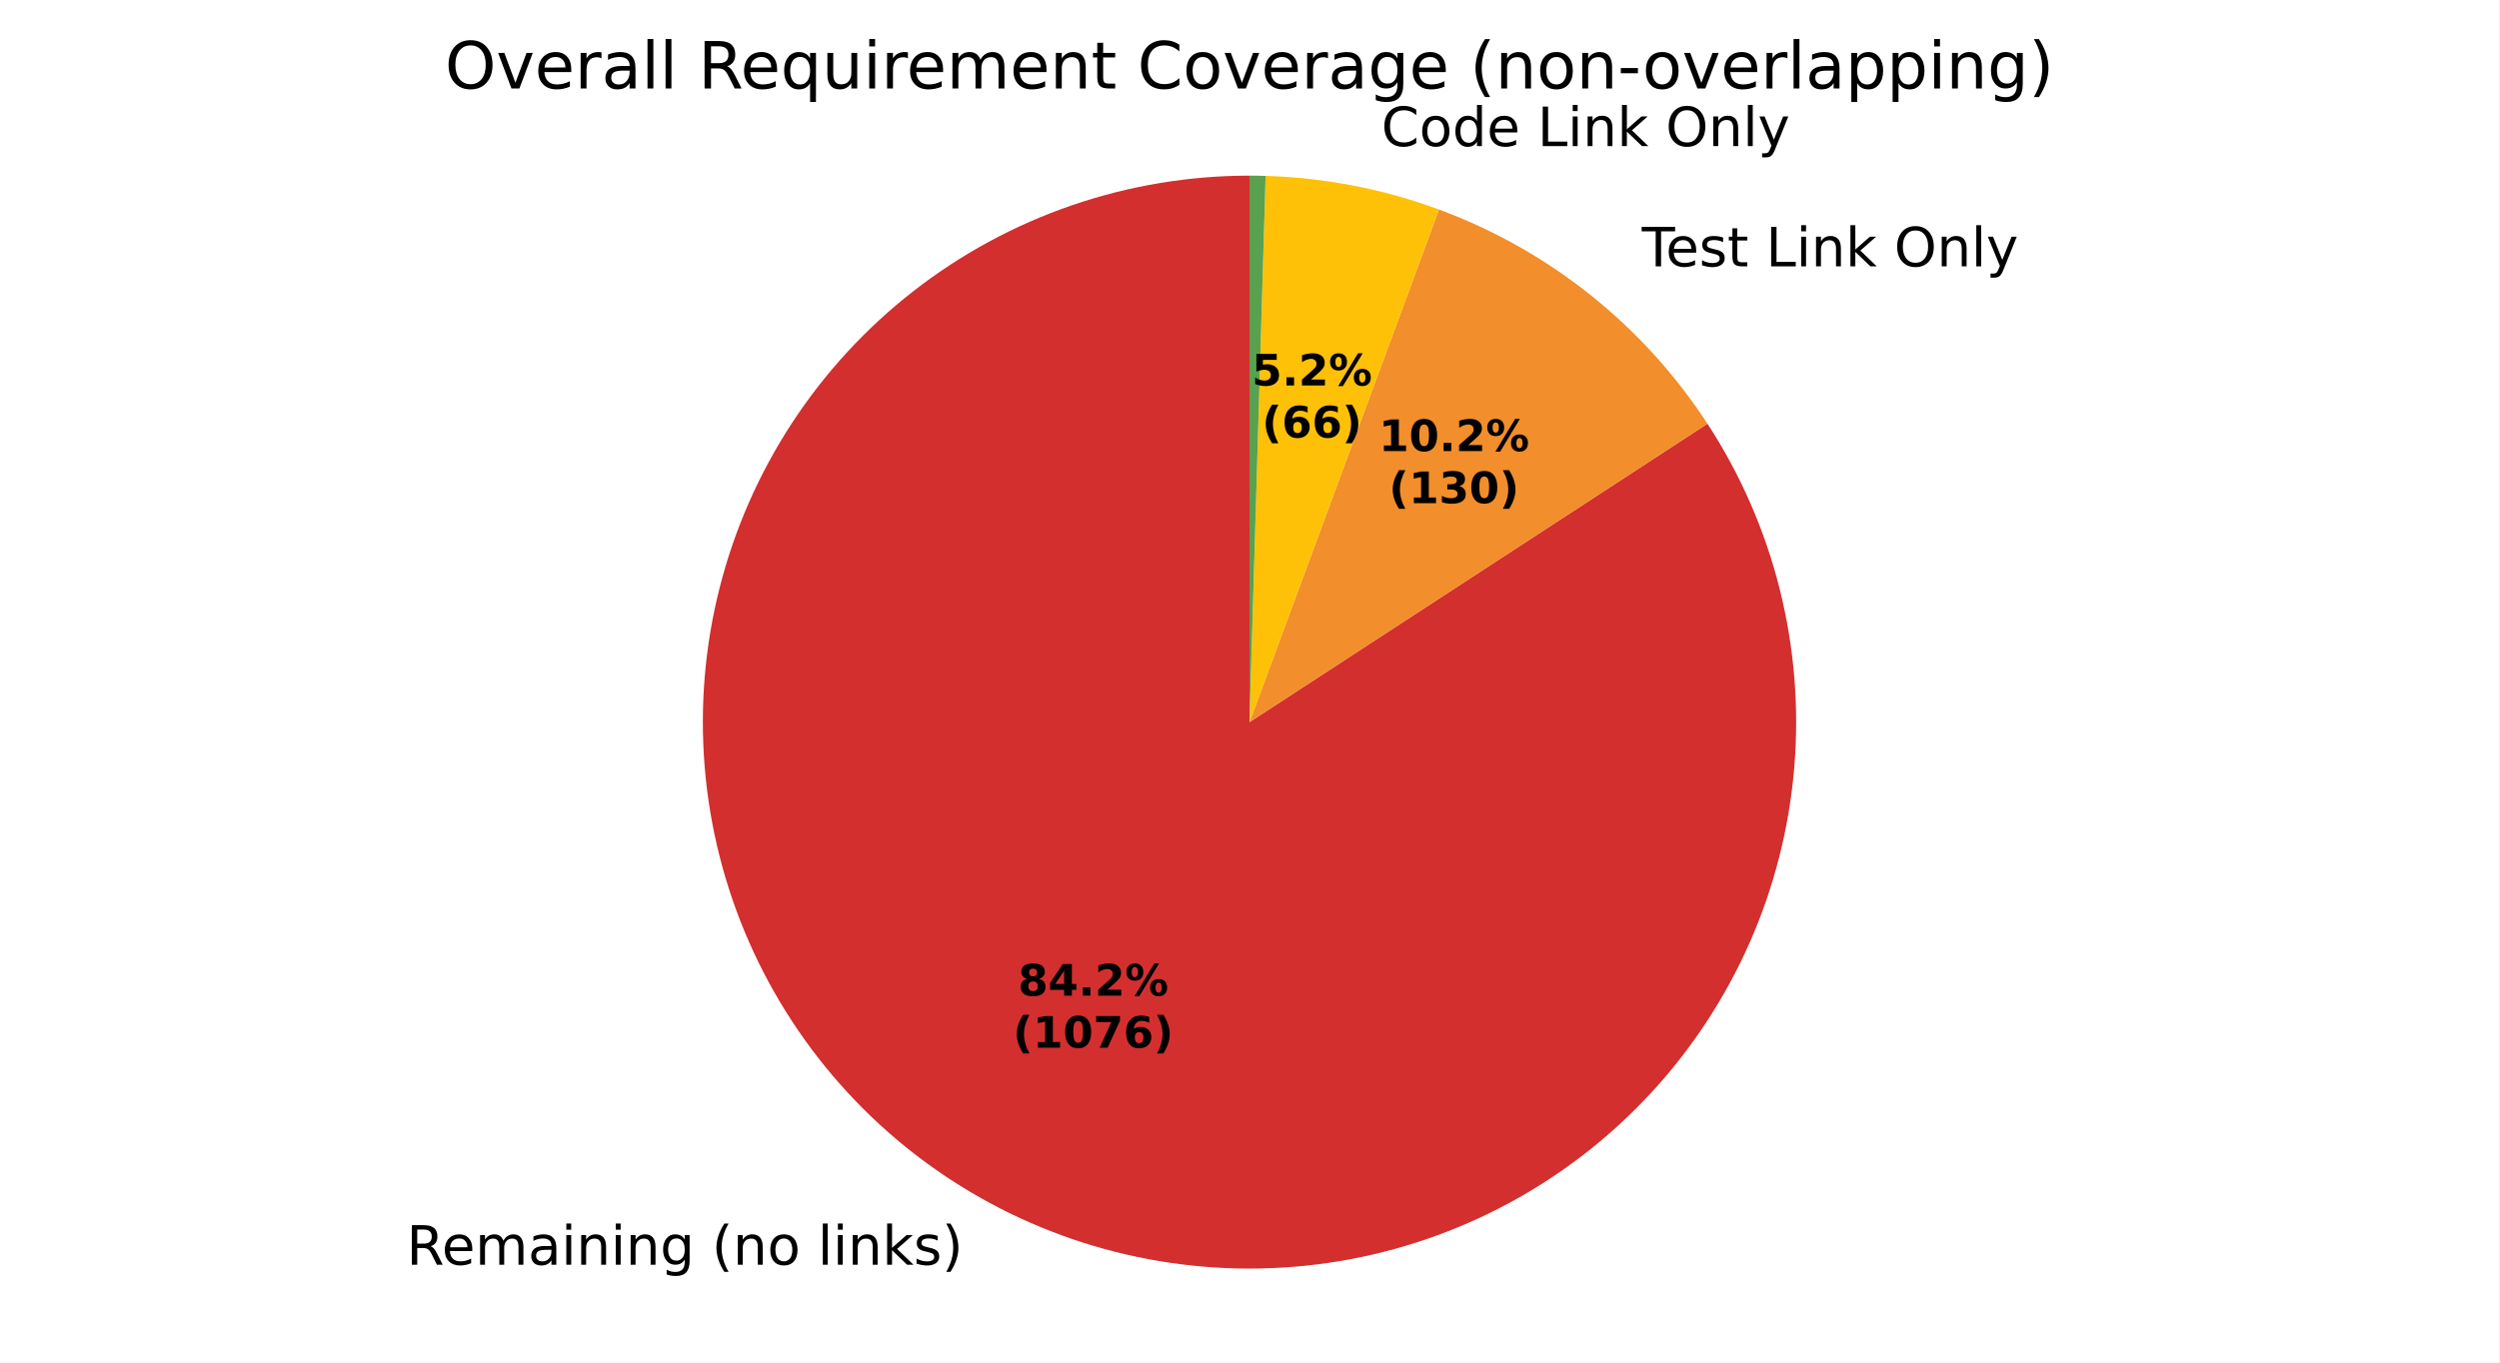
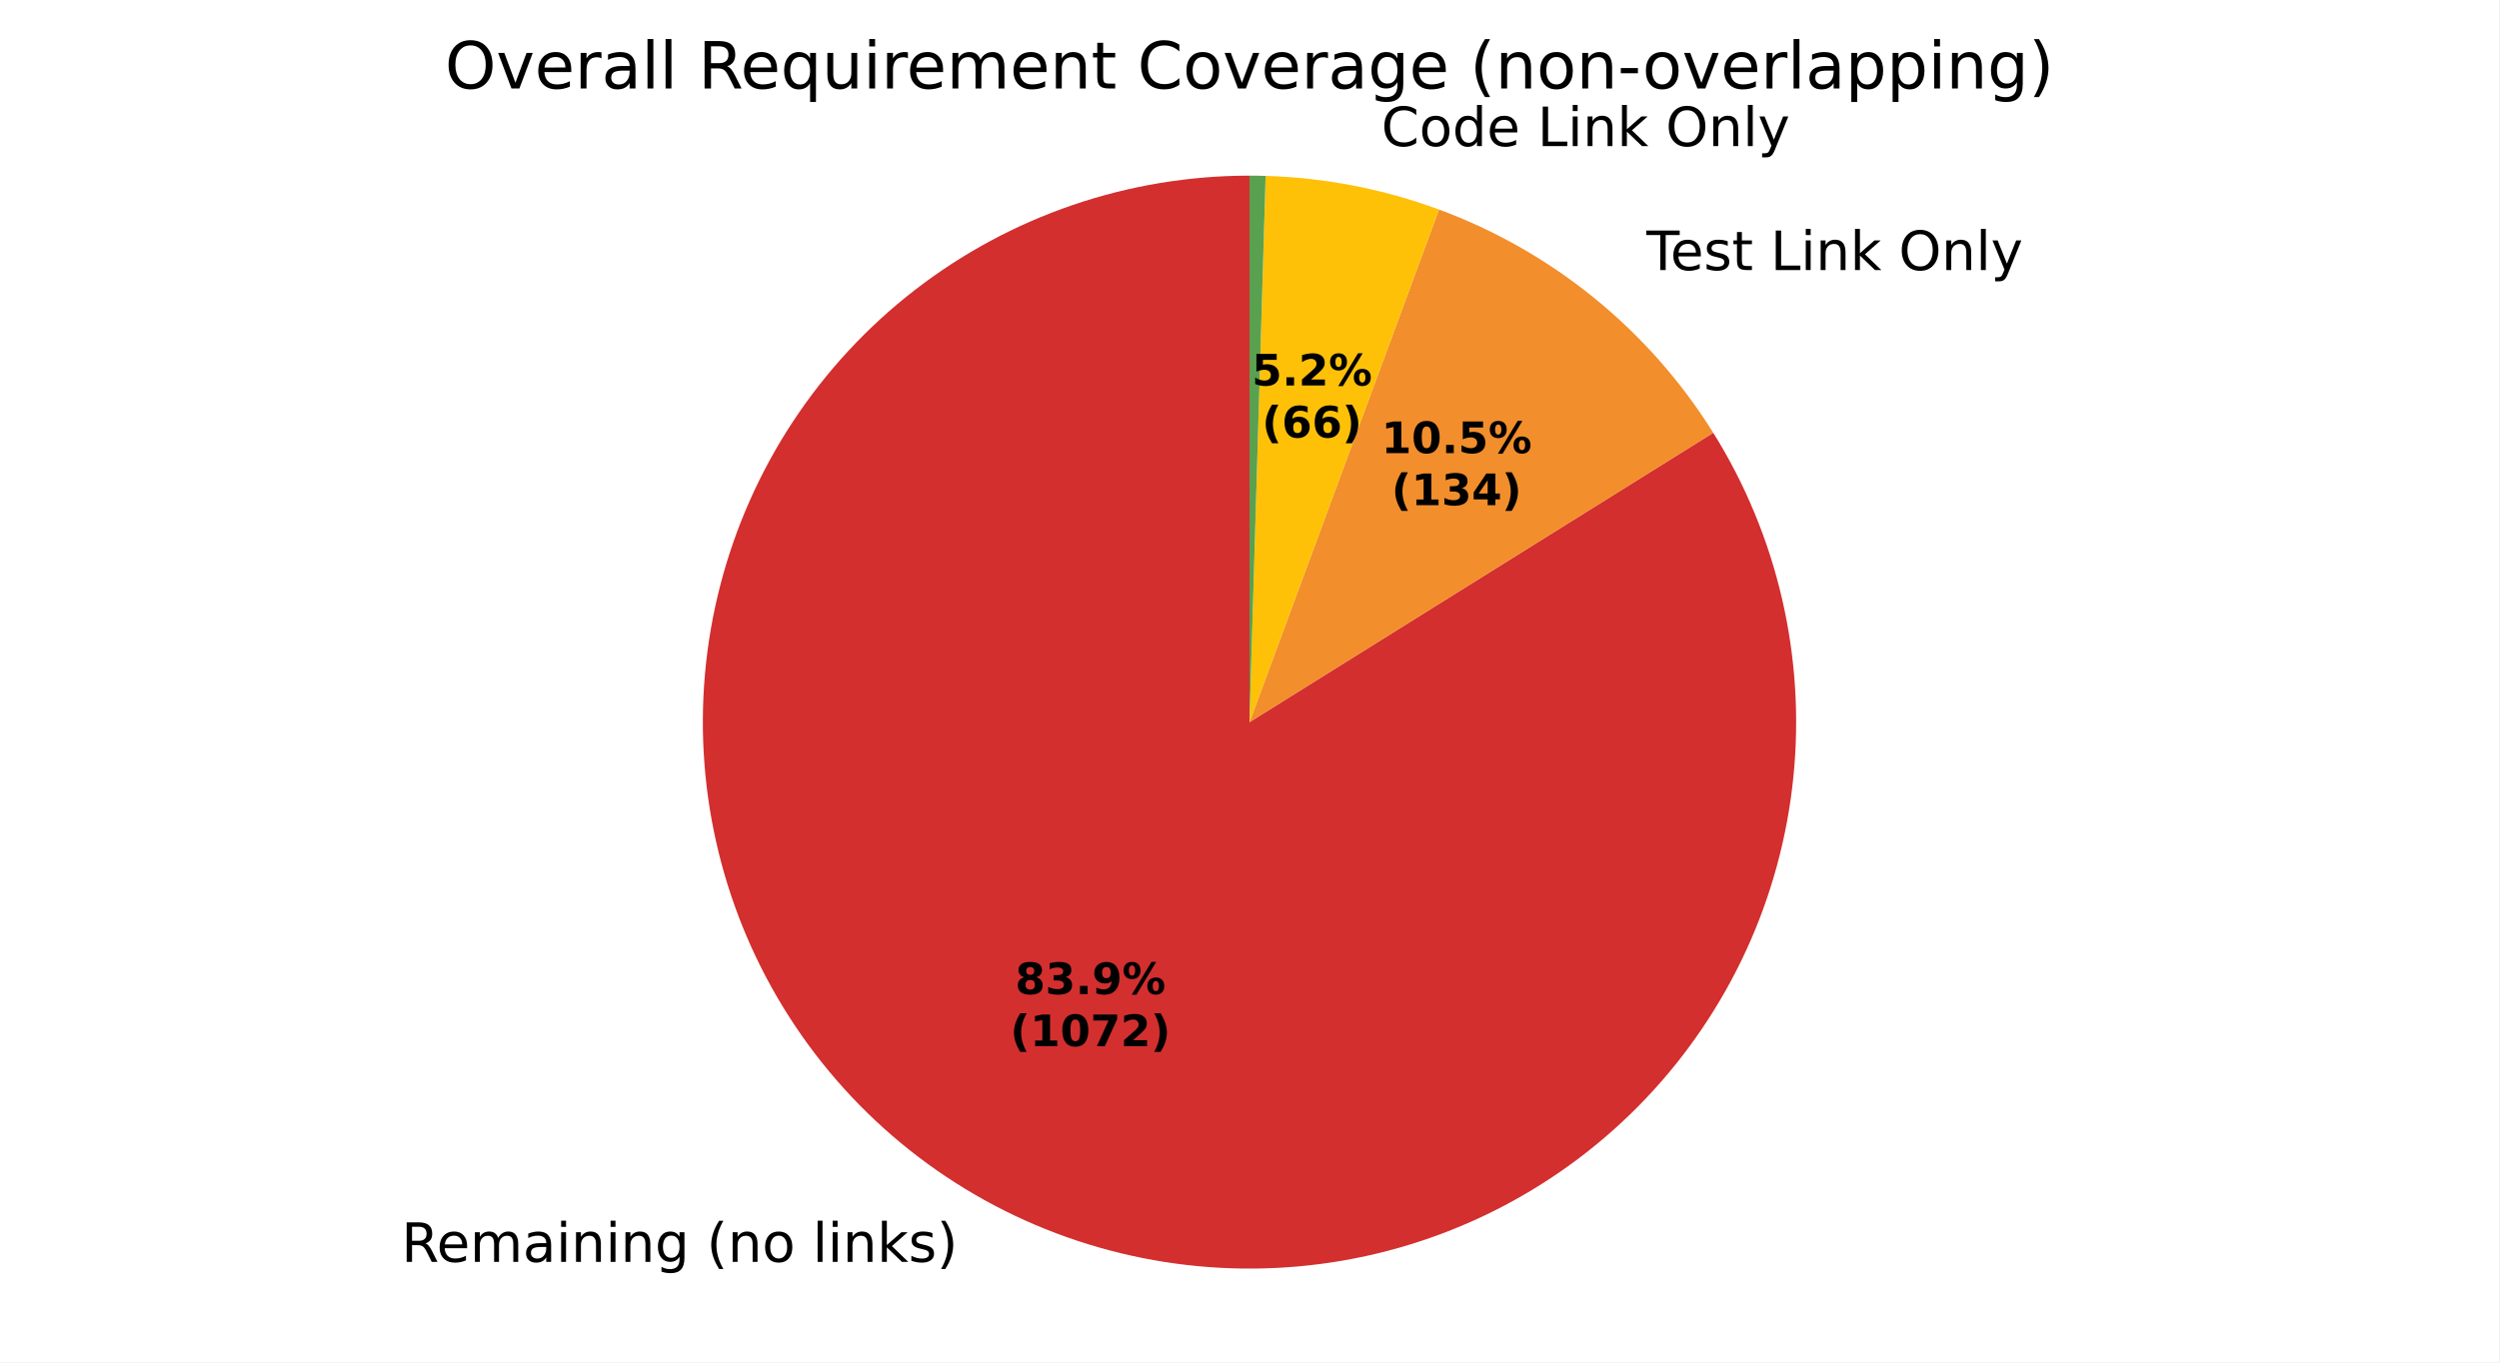
<svg xmlns="http://www.w3.org/2000/svg" xmlns:xlink="http://www.w3.org/1999/xlink" width="460.8pt" height="251.278pt" viewBox="0 0 460.8 251.278" version="1.1">
  <defs>
    <style type="text/css">*{stroke-linejoin: round; stroke-linecap: butt}</style>
  </defs>
  <g id="figure_1">
    <g id="patch_1">
      <path d="M 0 251.278  L 460.8 251.278  L 460.8 0  L 0 0  z " style="fill: #ffffff" />
    </g>
    <g id="axes_1">
      <g id="patch_2">
-         <path d="M 230.4 32.398  C 219.266 32.398 208.208 34.243 197.676 37.858  C 187.145 41.472 177.285 46.807 168.498 53.645  C 159.71 60.482 152.116 68.729 146.024 78.049  C 139.933 87.37 135.427 97.635 132.691 108.428  C 129.955 119.221 129.026 130.393 129.942 141.49  C 130.857 152.586 133.606 163.455 138.074 173.653  C 142.543 183.852 148.671 193.239 156.208 201.435  C 163.746 209.63 172.589 216.52 182.379 221.824  C 192.168 227.129 202.77 230.775 213.751 232.614  C 224.732 234.453 235.943 234.46 246.927 232.634  C 257.911 230.809 268.516 227.176 278.312 221.883  C 288.109 216.591 296.96 209.712 304.508 201.526  C 312.055 193.34 318.195 183.959 322.676 173.767  C 327.157 163.574 329.919 152.709 330.848 141.613  C 331.778 130.518 330.862 119.344 328.14 108.548  C 325.417 97.752 320.924 87.481 314.843 78.153  L 230.4 133.198  z " style="fill: #d32f2f" />
+         <path d="M 230.4 32.398  C 219.307 32.398 208.29 34.229 197.794 37.817  C 187.297 41.406 177.465 46.702 168.693 53.493  C 159.922 60.283 152.331 68.476 146.228 77.739  C 140.125 87.002 135.593 97.209 132.814 107.948  C 130.035 118.687 129.048 129.812 129.893 140.872  C 130.737 151.933 133.402 162.778 137.779 172.971  C 142.155 183.164 148.185 192.565 155.624 200.794  C 163.063 209.023 171.809 215.968 181.51 221.348  C 191.21 226.728 201.733 230.47 212.652 232.423  C 223.572 234.377 234.739 234.514 245.703 232.83  C 256.668 231.146 267.279 227.663 277.109 222.523  C 286.939 217.383 295.853 210.655 303.492 202.611  C 311.131 194.568 317.39 185.318 322.016 175.236  C 326.642 165.154 329.572 154.377 330.688 143.34  C 331.805 132.304 331.091 121.158 328.577 110.354  C 326.063 99.55 321.783 89.234 315.91 79.824  L 230.4 133.198  z " style="fill: #d32f2f" />
      </g>
      <g id="patch_3">
-         <path d="M 314.843 78.153  C 308.967 69.139 301.686 61.123 293.275 54.412  C 284.865 47.7 275.434 42.378 265.341 38.648  L 230.4 133.198  z " style="fill: #f28e2b" />
+         <path d="M 315.91 79.824  C 310.036 70.414 302.649 62.038 294.047 55.034  C 285.445 48.029 275.746 42.493 265.341 38.648  L 230.4 133.198  z " style="fill: #f28e2b" />
      </g>
      <g id="patch_4">
        <path d="M 265.341 38.648  C 260.225 36.757 254.964 35.285 249.609 34.245  C 244.255 33.206 238.825 32.603 233.373 32.442  L 230.4 133.198  z " style="fill: #ffc107" />
      </g>
      <g id="patch_5">
        <path d="M 233.373 32.442  C 232.878 32.427 232.382 32.416 231.887 32.409  C 231.391 32.402 230.896 32.398 230.4 32.398  L 230.4 133.198  z " style="fill: #59a14f" />
      </g>
      <g id="matplotlib.axis_1" />
      <g id="matplotlib.axis_2" />
      <g id="text_1">
-         <g transform="translate(74.96555 233.2849) scale(0.1 -0.1)">
+         <g transform="translate(74.00953 232.7608) scale(0.1 -0.1)">
          <defs>
            <path id="DejaVuSans-35" d="M 2841 2188  Q 3044 2119 3236 1894  Q 3428 1669 3622 1275  L 4263 0  L 3584 0  L 2988 1197  Q 2756 1666 2539 1819  Q 2322 1972 1947 1972  L 1259 1972  L 1259 0  L 628 0  L 628 4666  L 2053 4666  Q 2853 4666 3247 4331  Q 3641 3997 3641 3322  Q 3641 2881 3436 2590  Q 3231 2300 2841 2188  z M 1259 4147  L 1259 2491  L 2053 2491  Q 2509 2491 2742 2702  Q 2975 2913 2975 3322  Q 2975 3731 2742 3939  Q 2509 4147 2053 4147  L 1259 4147  z " transform="scale(0.015625)" />
            <path id="DejaVuSans-48" d="M 3597 1894  L 3597 1613  L 953 1613  Q 991 1019 1311 708  Q 1631 397 2203 397  Q 2534 397 2845 478  Q 3156 559 3463 722  L 3463 178  Q 3153 47 2828 -22  Q 2503 -91 2169 -91  Q 1331 -91 842 396  Q 353 884 353 1716  Q 353 2575 817 3079  Q 1281 3584 2069 3584  Q 2775 3584 3186 3129  Q 3597 2675 3597 1894  z M 3022 2063  Q 3016 2534 2758 2815  Q 2500 3097 2075 3097  Q 1594 3097 1305 2825  Q 1016 2553 972 2059  L 3022 2063  z " transform="scale(0.015625)" />
            <path id="DejaVuSans-50" d="M 3328 2828  Q 3544 3216 3844 3400  Q 4144 3584 4550 3584  Q 5097 3584 5394 3201  Q 5691 2819 5691 2113  L 5691 0  L 5113 0  L 5113 2094  Q 5113 2597 4934 2840  Q 4756 3084 4391 3084  Q 3944 3084 3684 2787  Q 3425 2491 3425 1978  L 3425 0  L 2847 0  L 2847 2094  Q 2847 2600 2669 2842  Q 2491 3084 2119 3084  Q 1678 3084 1418 2786  Q 1159 2488 1159 1978  L 1159 0  L 581 0  L 581 3500  L 1159 3500  L 1159 2956  Q 1356 3278 1631 3431  Q 1906 3584 2284 3584  Q 2666 3584 2933 3390  Q 3200 3197 3328 2828  z " transform="scale(0.015625)" />
            <path id="DejaVuSans-44" d="M 2194 1759  Q 1497 1759 1228 1600  Q 959 1441 959 1056  Q 959 750 1161 570  Q 1363 391 1709 391  Q 2188 391 2477 730  Q 2766 1069 2766 1631  L 2766 1759  L 2194 1759  z M 3341 1997  L 3341 0  L 2766 0  L 2766 531  Q 2569 213 2275 61  Q 1981 -91 1556 -91  Q 1019 -91 701 211  Q 384 513 384 1019  Q 384 1609 779 1909  Q 1175 2209 1959 2209  L 2766 2209  L 2766 2266  Q 2766 2663 2505 2880  Q 2244 3097 1772 3097  Q 1472 3097 1187 3025  Q 903 2953 641 2809  L 641 3341  Q 956 3463 1253 3523  Q 1550 3584 1831 3584  Q 2591 3584 2966 3190  Q 3341 2797 3341 1997  z " transform="scale(0.015625)" />
            <path id="DejaVuSans-4c" d="M 603 3500  L 1178 3500  L 1178 0  L 603 0  L 603 3500  z M 603 4863  L 1178 4863  L 1178 4134  L 603 4134  L 603 4863  z " transform="scale(0.015625)" />
            <path id="DejaVuSans-51" d="M 3513 2113  L 3513 0  L 2938 0  L 2938 2094  Q 2938 2591 2744 2837  Q 2550 3084 2163 3084  Q 1697 3084 1428 2787  Q 1159 2491 1159 1978  L 1159 0  L 581 0  L 581 3500  L 1159 3500  L 1159 2956  Q 1366 3272 1645 3428  Q 1925 3584 2291 3584  Q 2894 3584 3203 3211  Q 3513 2838 3513 2113  z " transform="scale(0.015625)" />
            <path id="DejaVuSans-4a" d="M 2906 1791  Q 2906 2416 2648 2759  Q 2391 3103 1925 3103  Q 1463 3103 1205 2759  Q 947 2416 947 1791  Q 947 1169 1205 825  Q 1463 481 1925 481  Q 2391 481 2648 825  Q 2906 1169 2906 1791  z M 3481 434  Q 3481 -459 3084 -895  Q 2688 -1331 1869 -1331  Q 1566 -1331 1297 -1286  Q 1028 -1241 775 -1147  L 775 -588  Q 1028 -725 1275 -790  Q 1522 -856 1778 -856  Q 2344 -856 2625 -561  Q 2906 -266 2906 331  L 2906 616  Q 2728 306 2450 153  Q 2172 0 1784 0  Q 1141 0 747 490  Q 353 981 353 1791  Q 353 2603 747 3093  Q 1141 3584 1784 3584  Q 2172 3584 2450 3431  Q 2728 3278 2906 2969  L 2906 3500  L 3481 3500  L 3481 434  z " transform="scale(0.015625)" />
            <path id="DejaVuSans-3" transform="scale(0.015625)" />
            <path id="DejaVuSans-b" d="M 1984 4856  Q 1566 4138 1362 3434  Q 1159 2731 1159 2009  Q 1159 1288 1364 580  Q 1569 -128 1984 -844  L 1484 -844  Q 1016 -109 783 600  Q 550 1309 550 2009  Q 550 2706 781 3412  Q 1013 4119 1484 4856  L 1984 4856  z " transform="scale(0.015625)" />
            <path id="DejaVuSans-52" d="M 1959 3097  Q 1497 3097 1228 2736  Q 959 2375 959 1747  Q 959 1119 1226 758  Q 1494 397 1959 397  Q 2419 397 2687 759  Q 2956 1122 2956 1747  Q 2956 2369 2687 2733  Q 2419 3097 1959 3097  z M 1959 3584  Q 2709 3584 3137 3096  Q 3566 2609 3566 1747  Q 3566 888 3137 398  Q 2709 -91 1959 -91  Q 1206 -91 779 398  Q 353 888 353 1747  Q 353 2609 779 3096  Q 1206 3584 1959 3584  z " transform="scale(0.015625)" />
            <path id="DejaVuSans-4f" d="M 603 4863  L 1178 4863  L 1178 0  L 603 0  L 603 4863  z " transform="scale(0.015625)" />
            <path id="DejaVuSans-4e" d="M 581 4863  L 1159 4863  L 1159 1991  L 2875 3500  L 3609 3500  L 1753 1863  L 3688 0  L 2938 0  L 1159 1709  L 1159 0  L 581 0  L 581 4863  z " transform="scale(0.015625)" />
            <path id="DejaVuSans-56" d="M 2834 3397  L 2834 2853  Q 2591 2978 2328 3040  Q 2066 3103 1784 3103  Q 1356 3103 1142 2972  Q 928 2841 928 2578  Q 928 2378 1081 2264  Q 1234 2150 1697 2047  L 1894 2003  Q 2506 1872 2764 1633  Q 3022 1394 3022 966  Q 3022 478 2636 193  Q 2250 -91 1575 -91  Q 1294 -91 989 -36  Q 684 19 347 128  L 347 722  Q 666 556 975 473  Q 1284 391 1588 391  Q 1994 391 2212 530  Q 2431 669 2431 922  Q 2431 1156 2273 1281  Q 2116 1406 1581 1522  L 1381 1569  Q 847 1681 609 1914  Q 372 2147 372 2553  Q 372 3047 722 3315  Q 1072 3584 1716 3584  Q 2034 3584 2315 3537  Q 2597 3491 2834 3397  z " transform="scale(0.015625)" />
            <path id="DejaVuSans-c" d="M 513 4856  L 1013 4856  Q 1481 4119 1714 3412  Q 1947 2706 1947 2009  Q 1947 1309 1714 600  Q 1481 -109 1013 -844  L 513 -844  Q 928 -128 1133 580  Q 1338 1288 1338 2009  Q 1338 2731 1133 3434  Q 928 4138 513 4856  z " transform="scale(0.015625)" />
          </defs>
          <use xlink:href="#DejaVuSans-35" />
          <use xlink:href="#DejaVuSans-48" transform="translate(65 0)" />
          <use xlink:href="#DejaVuSans-50" transform="translate(126.5312 0)" />
          <use xlink:href="#DejaVuSans-44" transform="translate(223.9375 0)" />
          <use xlink:href="#DejaVuSans-4c" transform="translate(285.2188 0)" />
          <use xlink:href="#DejaVuSans-51" transform="translate(313 0)" />
          <use xlink:href="#DejaVuSans-4c" transform="translate(376.375 0)" />
          <use xlink:href="#DejaVuSans-51" transform="translate(404.1562 0)" />
          <use xlink:href="#DejaVuSans-4a" transform="translate(467.5312 0)" />
          <use xlink:href="#DejaVuSans-3" transform="translate(531.0156 0)" />
          <use xlink:href="#DejaVuSans-b" transform="translate(562.7969 0)" />
          <use xlink:href="#DejaVuSans-51" transform="translate(601.8125 0)" />
          <use xlink:href="#DejaVuSans-52" transform="translate(665.1875 0)" />
          <use xlink:href="#DejaVuSans-3" transform="translate(726.375 0)" />
          <use xlink:href="#DejaVuSans-4f" transform="translate(758.1562 0)" />
          <use xlink:href="#DejaVuSans-4c" transform="translate(785.9375 0)" />
          <use xlink:href="#DejaVuSans-51" transform="translate(813.7188 0)" />
          <use xlink:href="#DejaVuSans-4e" transform="translate(877.0938 0)" />
          <use xlink:href="#DejaVuSans-56" transform="translate(935 0)" />
          <use xlink:href="#DejaVuSans-c" transform="translate(987.0938 0)" />
        </g>
      </g>
      <g id="text_2">
-         <g transform="translate(299.563 49.13098) scale(0.1 -0.1)">
+         <g transform="translate(300.4118 49.81523) scale(0.1 -0.1)">
          <defs>
            <path id="DejaVuSans-37" d="M -19 4666  L 3928 4666  L 3928 4134  L 2272 4134  L 2272 0  L 1638 0  L 1638 4134  L -19 4134  L -19 4666  z " transform="scale(0.015625)" />
            <path id="DejaVuSans-57" d="M 1172 4494  L 1172 3500  L 2356 3500  L 2356 3053  L 1172 3053  L 1172 1153  Q 1172 725 1289 603  Q 1406 481 1766 481  L 2356 481  L 2356 0  L 1766 0  Q 1100 0 847 248  Q 594 497 594 1153  L 594 3053  L 172 3053  L 172 3500  L 594 3500  L 594 4494  L 1172 4494  z " transform="scale(0.015625)" />
            <path id="DejaVuSans-2f" d="M 628 4666  L 1259 4666  L 1259 531  L 3531 531  L 3531 0  L 628 0  L 628 4666  z " transform="scale(0.015625)" />
            <path id="DejaVuSans-32" d="M 2522 4238  Q 1834 4238 1429 3725  Q 1025 3213 1025 2328  Q 1025 1447 1429 934  Q 1834 422 2522 422  Q 3209 422 3611 934  Q 4013 1447 4013 2328  Q 4013 3213 3611 3725  Q 3209 4238 2522 4238  z M 2522 4750  Q 3503 4750 4090 4092  Q 4678 3434 4678 2328  Q 4678 1225 4090 567  Q 3503 -91 2522 -91  Q 1538 -91 948 565  Q 359 1222 359 2328  Q 359 3434 948 4092  Q 1538 4750 2522 4750  z " transform="scale(0.015625)" />
            <path id="DejaVuSans-5c" d="M 2059 -325  Q 1816 -950 1584 -1140  Q 1353 -1331 966 -1331  L 506 -1331  L 506 -850  L 844 -850  Q 1081 -850 1212 -737  Q 1344 -625 1503 -206  L 1606 56  L 191 3500  L 800 3500  L 1894 763  L 2988 3500  L 3597 3500  L 2059 -325  z " transform="scale(0.015625)" />
          </defs>
          <use xlink:href="#DejaVuSans-3" />
          <use xlink:href="#DejaVuSans-37" transform="translate(31.78125 0)" />
          <use xlink:href="#DejaVuSans-48" transform="translate(75.875 0)" />
          <use xlink:href="#DejaVuSans-56" transform="translate(137.4062 0)" />
          <use xlink:href="#DejaVuSans-57" transform="translate(189.5 0)" />
          <use xlink:href="#DejaVuSans-3" transform="translate(228.7031 0)" />
          <use xlink:href="#DejaVuSans-2f" transform="translate(260.4844 0)" />
          <use xlink:href="#DejaVuSans-4c" transform="translate(316.2031 0)" />
          <use xlink:href="#DejaVuSans-51" transform="translate(343.9844 0)" />
          <use xlink:href="#DejaVuSans-4e" transform="translate(407.3594 0)" />
          <use xlink:href="#DejaVuSans-3" transform="translate(465.2656 0)" />
          <use xlink:href="#DejaVuSans-32" transform="translate(497.0469 0)" />
          <use xlink:href="#DejaVuSans-51" transform="translate(575.7656 0)" />
          <use xlink:href="#DejaVuSans-4f" transform="translate(639.1406 0)" />
          <use xlink:href="#DejaVuSans-5c" transform="translate(666.9219 0)" />
        </g>
      </g>
      <g id="text_3">
        <g transform="translate(251.5301 26.94815) scale(0.1 -0.1)">
          <defs>
            <path id="DejaVuSans-26" d="M 4122 4306  L 4122 3641  Q 3803 3938 3442 4084  Q 3081 4231 2675 4231  Q 1875 4231 1450 3742  Q 1025 3253 1025 2328  Q 1025 1406 1450 917  Q 1875 428 2675 428  Q 3081 428 3442 575  Q 3803 722 4122 1019  L 4122 359  Q 3791 134 3420 21  Q 3050 -91 2638 -91  Q 1578 -91 968 557  Q 359 1206 359 2328  Q 359 3453 968 4101  Q 1578 4750 2638 4750  Q 3056 4750 3426 4639  Q 3797 4528 4122 4306  z " transform="scale(0.015625)" />
            <path id="DejaVuSans-47" d="M 2906 2969  L 2906 4863  L 3481 4863  L 3481 0  L 2906 0  L 2906 525  Q 2725 213 2448 61  Q 2172 -91 1784 -91  Q 1150 -91 751 415  Q 353 922 353 1747  Q 353 2572 751 3078  Q 1150 3584 1784 3584  Q 2172 3584 2448 3432  Q 2725 3281 2906 2969  z M 947 1747  Q 947 1113 1208 752  Q 1469 391 1925 391  Q 2381 391 2643 752  Q 2906 1113 2906 1747  Q 2906 2381 2643 2742  Q 2381 3103 1925 3103  Q 1469 3103 1208 2742  Q 947 2381 947 1747  z " transform="scale(0.015625)" />
          </defs>
          <use xlink:href="#DejaVuSans-3" />
          <use xlink:href="#DejaVuSans-26" transform="translate(31.78125 0)" />
          <use xlink:href="#DejaVuSans-52" transform="translate(101.6094 0)" />
          <use xlink:href="#DejaVuSans-47" transform="translate(162.7969 0)" />
          <use xlink:href="#DejaVuSans-48" transform="translate(226.2812 0)" />
          <use xlink:href="#DejaVuSans-3" transform="translate(287.8125 0)" />
          <use xlink:href="#DejaVuSans-2f" transform="translate(319.5938 0)" />
          <use xlink:href="#DejaVuSans-4c" transform="translate(375.3125 0)" />
          <use xlink:href="#DejaVuSans-51" transform="translate(403.0938 0)" />
          <use xlink:href="#DejaVuSans-4e" transform="translate(466.4688 0)" />
          <use xlink:href="#DejaVuSans-3" transform="translate(524.375 0)" />
          <use xlink:href="#DejaVuSans-32" transform="translate(556.1562 0)" />
          <use xlink:href="#DejaVuSans-51" transform="translate(634.875 0)" />
          <use xlink:href="#DejaVuSans-4f" transform="translate(698.25 0)" />
          <use xlink:href="#DejaVuSans-5c" transform="translate(726.0312 0)" />
        </g>
      </g>
      <g id="text_4">
-         <g transform="translate(187.7103 183.6512) scale(0.08 -0.08)">
+         <g transform="translate(187.1888 183.3653) scale(0.08 -0.08)">
          <defs>
            <path id="DejaVuSans-Bold-1b" d="M 2228 2088  Q 1891 2088 1709 1903  Q 1528 1719 1528 1375  Q 1528 1031 1709 848  Q 1891 666 2228 666  Q 2563 666 2741 848  Q 2919 1031 2919 1375  Q 2919 1722 2741 1905  Q 2563 2088 2228 2088  z M 1350 2484  Q 925 2613 709 2878  Q 494 3144 494 3541  Q 494 4131 934 4440  Q 1375 4750 2228 4750  Q 3075 4750 3515 4442  Q 3956 4134 3956 3541  Q 3956 3144 3739 2878  Q 3522 2613 3097 2484  Q 3572 2353 3814 2058  Q 4056 1763 4056 1313  Q 4056 619 3595 264  Q 3134 -91 2228 -91  Q 1319 -91 855 264  Q 391 619 391 1313  Q 391 1763 633 2058  Q 875 2353 1350 2484  z M 1631 3419  Q 1631 3141 1786 2991  Q 1941 2841 2228 2841  Q 2509 2841 2662 2991  Q 2816 3141 2816 3419  Q 2816 3697 2662 3845  Q 2509 3994 2228 3994  Q 1941 3994 1786 3844  Q 1631 3694 1631 3419  z " transform="scale(0.015625)" />
-             <path id="DejaVuSans-Bold-17" d="M 2356 3675  L 1038 1722  L 2356 1722  L 2356 3675  z M 2156 4666  L 3494 4666  L 3494 1722  L 4159 1722  L 4159 850  L 3494 850  L 3494 0  L 2356 0  L 2356 850  L 288 850  L 288 1881  L 2156 4666  z " transform="scale(0.015625)" />
+             <path id="DejaVuSans-Bold-16" d="M 2981 2516  Q 3453 2394 3698 2092  Q 3944 1791 3944 1325  Q 3944 631 3412 270  Q 2881 -91 1863 -91  Q 1503 -91 1142 -33  Q 781 25 428 141  L 428 1069  Q 766 900 1098 814  Q 1431 728 1753 728  Q 2231 728 2486 893  Q 2741 1059 2741 1369  Q 2741 1688 2480 1852  Q 2219 2016 1709 2016  L 1228 2016  L 1228 2791  L 1734 2791  Q 2188 2791 2409 2933  Q 2631 3075 2631 3366  Q 2631 3634 2415 3781  Q 2200 3928 1806 3928  Q 1516 3928 1219 3862  Q 922 3797 628 3669  L 628 4550  Q 984 4650 1334 4700  Q 1684 4750 2022 4750  Q 2931 4750 3382 4451  Q 3834 4153 3834 3553  Q 3834 3144 3618 2883  Q 3403 2622 2981 2516  z " transform="scale(0.015625)" />
            <path id="DejaVuSans-Bold-11" d="M 653 1209  L 1778 1209  L 1778 0  L 653 0  L 653 1209  z " transform="scale(0.015625)" />
-             <path id="DejaVuSans-Bold-15" d="M 1844 884  L 3897 884  L 3897 0  L 506 0  L 506 884  L 2209 2388  Q 2438 2594 2547 2791  Q 2656 2988 2656 3200  Q 2656 3528 2436 3728  Q 2216 3928 1850 3928  Q 1569 3928 1234 3808  Q 900 3688 519 3450  L 519 4475  Q 925 4609 1322 4679  Q 1719 4750 2100 4750  Q 2938 4750 3402 4381  Q 3866 4013 3866 3353  Q 3866 2972 3669 2642  Q 3472 2313 2841 1759  L 1844 884  z " transform="scale(0.015625)" />
+             <path id="DejaVuSans-Bold-1c" d="M 641 103  L 641 966  Q 928 831 1190 764  Q 1453 697 1709 697  Q 2247 697 2547 995  Q 2847 1294 2900 1881  Q 2688 1725 2447 1647  Q 2206 1569 1925 1569  Q 1209 1569 770 1986  Q 331 2403 331 3084  Q 331 3838 820 4291  Q 1309 4744 2131 4744  Q 3044 4744 3544 4128  Q 4044 3513 4044 2388  Q 4044 1231 3459 570  Q 2875 -91 1856 -91  Q 1528 -91 1228 -42  Q 928 6 641 103  z M 2125 2350  Q 2441 2350 2600 2554  Q 2759 2759 2759 3169  Q 2759 3575 2600 3781  Q 2441 3988 2125 3988  Q 1809 3988 1650 3781  Q 1491 3575 1491 3169  Q 1491 2759 1650 2554  Q 1809 2350 2125 2350  z " transform="scale(0.015625)" />
            <path id="DejaVuSans-Bold-8" d="M 4959 1925  Q 4738 1925 4616 1733  Q 4494 1541 4494 1184  Q 4494 825 4614 633  Q 4734 441 4959 441  Q 5184 441 5303 633  Q 5422 825 5422 1184  Q 5422 1541 5301 1733  Q 5181 1925 4959 1925  z M 4959 2450  Q 5541 2450 5875 2112  Q 6209 1775 6209 1184  Q 6209 594 5875 251  Q 5541 -91 4959 -91  Q 4378 -91 4042 251  Q 3706 594 3706 1184  Q 3706 1772 4042 2111  Q 4378 2450 4959 2450  z M 2094 -91  L 1403 -91  L 4319 4750  L 5013 4750  L 2094 -91  z M 1453 4750  Q 2034 4750 2367 4411  Q 2700 4072 2700 3481  Q 2700 2891 2367 2550  Q 2034 2209 1453 2209  Q 872 2209 539 2550  Q 206 2891 206 3481  Q 206 4072 539 4411  Q 872 4750 1453 4750  z M 1453 4225  Q 1228 4225 1106 4031  Q 984 3838 984 3481  Q 984 3122 1106 2926  Q 1228 2731 1453 2731  Q 1678 2731 1798 2926  Q 1919 3122 1919 3481  Q 1919 3838 1797 4031  Q 1675 4225 1453 4225  z " transform="scale(0.015625)" />
          </defs>
          <use xlink:href="#DejaVuSans-Bold-1b" />
-           <use xlink:href="#DejaVuSans-Bold-17" transform="translate(69.57812 0)" />
+           <use xlink:href="#DejaVuSans-Bold-16" transform="translate(69.57812 0)" />
          <use xlink:href="#DejaVuSans-Bold-11" transform="translate(139.1562 0)" />
-           <use xlink:href="#DejaVuSans-Bold-15" transform="translate(177.1406 0)" />
+           <use xlink:href="#DejaVuSans-Bold-1c" transform="translate(177.1406 0)" />
          <use xlink:href="#DejaVuSans-Bold-8" transform="translate(246.7188 0)" />
        </g>
-         <g transform="translate(186.7984 193.2527) scale(0.08 -0.08)">
+         <g transform="translate(186.277 192.9668) scale(0.08 -0.08)">
          <defs>
            <path id="DejaVuSans-Bold-b" d="M 2413 -844  L 1484 -844  Q 1006 -72 778 623  Q 550 1319 550 2003  Q 550 2688 779 3389  Q 1009 4091 1484 4856  L 2413 4856  Q 2013 4116 1813 3408  Q 1613 2700 1613 2009  Q 1613 1319 1811 609  Q 2009 -100 2413 -844  z " transform="scale(0.015625)" />
            <path id="DejaVuSans-Bold-14" d="M 750 831  L 1813 831  L 1813 3847  L 722 3622  L 722 4441  L 1806 4666  L 2950 4666  L 2950 831  L 4013 831  L 4013 0  L 750 0  L 750 831  z " transform="scale(0.015625)" />
            <path id="DejaVuSans-Bold-13" d="M 2944 2338  Q 2944 3213 2780 3570  Q 2616 3928 2228 3928  Q 1841 3928 1675 3570  Q 1509 3213 1509 2338  Q 1509 1453 1675 1090  Q 1841 728 2228 728  Q 2613 728 2778 1090  Q 2944 1453 2944 2338  z M 4147 2328  Q 4147 1169 3647 539  Q 3147 -91 2228 -91  Q 1306 -91 806 539  Q 306 1169 306 2328  Q 306 3491 806 4120  Q 1306 4750 2228 4750  Q 3147 4750 3647 4120  Q 4147 3491 4147 2328  z " transform="scale(0.015625)" />
            <path id="DejaVuSans-Bold-1a" d="M 428 4666  L 3944 4666  L 3944 3988  L 2125 0  L 953 0  L 2675 3781  L 428 3781  L 428 4666  z " transform="scale(0.015625)" />
-             <path id="DejaVuSans-Bold-19" d="M 2316 2303  Q 2000 2303 1842 2098  Q 1684 1894 1684 1484  Q 1684 1075 1842 870  Q 2000 666 2316 666  Q 2634 666 2792 870  Q 2950 1075 2950 1484  Q 2950 1894 2792 2098  Q 2634 2303 2316 2303  z M 3803 4544  L 3803 3681  Q 3506 3822 3243 3889  Q 2981 3956 2731 3956  Q 2194 3956 1894 3657  Q 1594 3359 1544 2772  Q 1750 2925 1990 3001  Q 2231 3078 2516 3078  Q 3231 3078 3670 2659  Q 4109 2241 4109 1563  Q 4109 813 3618 361  Q 3128 -91 2303 -91  Q 1394 -91 895 523  Q 397 1138 397 2266  Q 397 3422 980 4083  Q 1563 4744 2578 4744  Q 2900 4744 3203 4694  Q 3506 4644 3803 4544  z " transform="scale(0.015625)" />
+             <path id="DejaVuSans-Bold-15" d="M 1844 884  L 3897 884  L 3897 0  L 506 0  L 506 884  L 2209 2388  Q 2438 2594 2547 2791  Q 2656 2988 2656 3200  Q 2656 3528 2436 3728  Q 2216 3928 1850 3928  Q 1569 3928 1234 3808  Q 900 3688 519 3450  L 519 4475  Q 925 4609 1322 4679  Q 1719 4750 2100 4750  Q 2938 4750 3402 4381  Q 3866 4013 3866 3353  Q 3866 2972 3669 2642  Q 3472 2313 2841 1759  L 1844 884  z " transform="scale(0.015625)" />
            <path id="DejaVuSans-Bold-c" d="M 513 -844  Q 913 -100 1113 609  Q 1313 1319 1313 2009  Q 1313 2700 1113 3408  Q 913 4116 513 4856  L 1441 4856  Q 1916 4091 2145 3389  Q 2375 2688 2375 2003  Q 2375 1319 2147 623  Q 1919 -72 1441 -844  L 513 -844  z " transform="scale(0.015625)" />
          </defs>
          <use xlink:href="#DejaVuSans-Bold-b" />
          <use xlink:href="#DejaVuSans-Bold-14" transform="translate(45.70312 0)" />
          <use xlink:href="#DejaVuSans-Bold-13" transform="translate(115.2812 0)" />
          <use xlink:href="#DejaVuSans-Bold-1a" transform="translate(184.8594 0)" />
-           <use xlink:href="#DejaVuSans-Bold-19" transform="translate(254.4375 0)" />
+           <use xlink:href="#DejaVuSans-Bold-15" transform="translate(254.4375 0)" />
          <use xlink:href="#DejaVuSans-Bold-c" transform="translate(324.0156 0)" />
        </g>
      </g>
      <g id="text_5">
-         <g transform="translate(254.2484 83.20355) scale(0.08 -0.08)">
+         <g transform="translate(254.7114 83.57678) scale(0.08 -0.08)">
+           <defs>
+             <path id="DejaVuSans-Bold-18" d="M 678 4666  L 3669 4666  L 3669 3781  L 1638 3781  L 1638 3059  Q 1775 3097 1914 3117  Q 2053 3138 2203 3138  Q 3056 3138 3531 2711  Q 4006 2284 4006 1522  Q 4006 766 3489 337  Q 2972 -91 2053 -91  Q 1656 -91 1267 -14  Q 878 63 494 219  L 494 1166  Q 875 947 1217 837  Q 1559 728 1863 728  Q 2300 728 2551 942  Q 2803 1156 2803 1522  Q 2803 1891 2551 2103  Q 2300 2316 1863 2316  Q 1603 2316 1309 2248  Q 1016 2181 678 2041  L 678 4666  z " transform="scale(0.015625)" />
+           </defs>
          <use xlink:href="#DejaVuSans-Bold-14" />
          <use xlink:href="#DejaVuSans-Bold-13" transform="translate(69.57812 0)" />
          <use xlink:href="#DejaVuSans-Bold-11" transform="translate(139.1562 0)" />
-           <use xlink:href="#DejaVuSans-Bold-15" transform="translate(177.1406 0)" />
+           <use xlink:href="#DejaVuSans-Bold-18" transform="translate(177.1406 0)" />
          <use xlink:href="#DejaVuSans-Bold-8" transform="translate(246.7188 0)" />
        </g>
-         <g transform="translate(256.1196 92.80511) scale(0.08 -0.08)">
-           <defs>
-             <path id="DejaVuSans-Bold-16" d="M 2981 2516  Q 3453 2394 3698 2092  Q 3944 1791 3944 1325  Q 3944 631 3412 270  Q 2881 -91 1863 -91  Q 1503 -91 1142 -33  Q 781 25 428 141  L 428 1069  Q 766 900 1098 814  Q 1431 728 1753 728  Q 2231 728 2486 893  Q 2741 1059 2741 1369  Q 2741 1688 2480 1852  Q 2219 2016 1709 2016  L 1228 2016  L 1228 2791  L 1734 2791  Q 2188 2791 2409 2933  Q 2631 3075 2631 3366  Q 2631 3634 2415 3781  Q 2200 3928 1806 3928  Q 1516 3928 1219 3862  Q 922 3797 628 3669  L 628 4550  Q 984 4650 1334 4700  Q 1684 4750 2022 4750  Q 2931 4750 3382 4451  Q 3834 4153 3834 3553  Q 3834 3144 3618 2883  Q 3403 2622 2981 2516  z " transform="scale(0.015625)" />
+         <g transform="translate(256.5826 93.17834) scale(0.08 -0.08)">
+           <defs>
+             <path id="DejaVuSans-Bold-17" d="M 2356 3675  L 1038 1722  L 2356 1722  L 2356 3675  z M 2156 4666  L 3494 4666  L 3494 1722  L 4159 1722  L 4159 850  L 3494 850  L 3494 0  L 2356 0  L 2356 850  L 288 850  L 288 1881  L 2156 4666  z " transform="scale(0.015625)" />
          </defs>
          <use xlink:href="#DejaVuSans-Bold-b" />
          <use xlink:href="#DejaVuSans-Bold-14" transform="translate(45.70312 0)" />
          <use xlink:href="#DejaVuSans-Bold-16" transform="translate(115.2812 0)" />
-           <use xlink:href="#DejaVuSans-Bold-13" transform="translate(184.8594 0)" />
+           <use xlink:href="#DejaVuSans-Bold-17" transform="translate(184.8594 0)" />
          <use xlink:href="#DejaVuSans-Bold-c" transform="translate(254.4375 0)" />
        </g>
      </g>
      <g id="text_6">
        <g transform="translate(230.8318 71.10383) scale(0.08 -0.08)">
-           <defs>
-             <path id="DejaVuSans-Bold-18" d="M 678 4666  L 3669 4666  L 3669 3781  L 1638 3781  L 1638 3059  Q 1775 3097 1914 3117  Q 2053 3138 2203 3138  Q 3056 3138 3531 2711  Q 4006 2284 4006 1522  Q 4006 766 3489 337  Q 2972 -91 2053 -91  Q 1656 -91 1267 -14  Q 878 63 494 219  L 494 1166  Q 875 947 1217 837  Q 1559 728 1863 728  Q 2300 728 2551 942  Q 2803 1156 2803 1522  Q 2803 1891 2551 2103  Q 2300 2316 1863 2316  Q 1603 2316 1309 2248  Q 1016 2181 678 2041  L 678 4666  z " transform="scale(0.015625)" />
-           </defs>
          <use xlink:href="#DejaVuSans-Bold-18" />
          <use xlink:href="#DejaVuSans-Bold-11" transform="translate(69.57812 0)" />
          <use xlink:href="#DejaVuSans-Bold-15" transform="translate(107.5625 0)" />
          <use xlink:href="#DejaVuSans-Bold-8" transform="translate(177.1406 0)" />
        </g>
        <g transform="translate(232.703 80.70539) scale(0.08 -0.08)">
+           <defs>
+             <path id="DejaVuSans-Bold-19" d="M 2316 2303  Q 2000 2303 1842 2098  Q 1684 1894 1684 1484  Q 1684 1075 1842 870  Q 2000 666 2316 666  Q 2634 666 2792 870  Q 2950 1075 2950 1484  Q 2950 1894 2792 2098  Q 2634 2303 2316 2303  z M 3803 4544  L 3803 3681  Q 3506 3822 3243 3889  Q 2981 3956 2731 3956  Q 2194 3956 1894 3657  Q 1594 3359 1544 2772  Q 1750 2925 1990 3001  Q 2231 3078 2516 3078  Q 3231 3078 3670 2659  Q 4109 2241 4109 1563  Q 4109 813 3618 361  Q 3128 -91 2303 -91  Q 1394 -91 895 523  Q 397 1138 397 2266  Q 397 3422 980 4083  Q 1563 4744 2578 4744  Q 2900 4744 3203 4694  Q 3506 4644 3803 4544  z " transform="scale(0.015625)" />
+           </defs>
          <use xlink:href="#DejaVuSans-Bold-b" />
          <use xlink:href="#DejaVuSans-Bold-19" transform="translate(45.70312 0)" />
          <use xlink:href="#DejaVuSans-Bold-19" transform="translate(115.2812 0)" />
          <use xlink:href="#DejaVuSans-Bold-c" transform="translate(184.8594 0)" />
        </g>
      </g>
      <g id="text_7">
        <g transform="translate(82.04438 16.31812) scale(0.12 -0.12)">
          <defs>
            <path id="DejaVuSans-59" d="M 191 3500  L 800 3500  L 1894 563  L 2988 3500  L 3597 3500  L 2284 0  L 1503 0  L 191 3500  z " transform="scale(0.015625)" />
            <path id="DejaVuSans-55" d="M 2631 2963  Q 2534 3019 2420 3045  Q 2306 3072 2169 3072  Q 1681 3072 1420 2755  Q 1159 2438 1159 1844  L 1159 0  L 581 0  L 581 3500  L 1159 3500  L 1159 2956  Q 1341 3275 1631 3429  Q 1922 3584 2338 3584  Q 2397 3584 2469 3576  Q 2541 3569 2628 3553  L 2631 2963  z " transform="scale(0.015625)" />
            <path id="DejaVuSans-54" d="M 947 1747  Q 947 1113 1208 752  Q 1469 391 1925 391  Q 2381 391 2643 752  Q 2906 1113 2906 1747  Q 2906 2381 2643 2742  Q 2381 3103 1925 3103  Q 1469 3103 1208 2742  Q 947 2381 947 1747  z M 2906 525  Q 2725 213 2448 61  Q 2172 -91 1784 -91  Q 1150 -91 751 415  Q 353 922 353 1747  Q 353 2572 751 3078  Q 1150 3584 1784 3584  Q 2172 3584 2448 3432  Q 2725 3281 2906 2969  L 2906 3500  L 3481 3500  L 3481 -1331  L 2906 -1331  L 2906 525  z " transform="scale(0.015625)" />
            <path id="DejaVuSans-58" d="M 544 1381  L 544 3500  L 1119 3500  L 1119 1403  Q 1119 906 1312 657  Q 1506 409 1894 409  Q 2359 409 2629 706  Q 2900 1003 2900 1516  L 2900 3500  L 3475 3500  L 3475 0  L 2900 0  L 2900 538  Q 2691 219 2414 64  Q 2138 -91 1772 -91  Q 1169 -91 856 284  Q 544 659 544 1381  z M 1991 3584  L 1991 3584  z " transform="scale(0.015625)" />
            <path id="DejaVuSans-10" d="M 313 2009  L 1997 2009  L 1997 1497  L 313 1497  L 313 2009  z " transform="scale(0.015625)" />
            <path id="DejaVuSans-53" d="M 1159 525  L 1159 -1331  L 581 -1331  L 581 3500  L 1159 3500  L 1159 2969  Q 1341 3281 1617 3432  Q 1894 3584 2278 3584  Q 2916 3584 3314 3078  Q 3713 2572 3713 1747  Q 3713 922 3314 415  Q 2916 -91 2278 -91  Q 1894 -91 1617 61  Q 1341 213 1159 525  z M 3116 1747  Q 3116 2381 2855 2742  Q 2594 3103 2138 3103  Q 1681 3103 1420 2742  Q 1159 2381 1159 1747  Q 1159 1113 1420 752  Q 1681 391 2138 391  Q 2594 391 2855 752  Q 3116 1113 3116 1747  z " transform="scale(0.015625)" />
          </defs>
          <use xlink:href="#DejaVuSans-32" />
          <use xlink:href="#DejaVuSans-59" transform="translate(78.71875 0)" />
          <use xlink:href="#DejaVuSans-48" transform="translate(137.9062 0)" />
          <use xlink:href="#DejaVuSans-55" transform="translate(199.4375 0)" />
          <use xlink:href="#DejaVuSans-44" transform="translate(240.5469 0)" />
          <use xlink:href="#DejaVuSans-4f" transform="translate(301.8281 0)" />
          <use xlink:href="#DejaVuSans-4f" transform="translate(329.6094 0)" />
          <use xlink:href="#DejaVuSans-3" transform="translate(357.3906 0)" />
          <use xlink:href="#DejaVuSans-35" transform="translate(389.1719 0)" />
          <use xlink:href="#DejaVuSans-48" transform="translate(454.1719 0)" />
          <use xlink:href="#DejaVuSans-54" transform="translate(515.7031 0)" />
          <use xlink:href="#DejaVuSans-58" transform="translate(579.1875 0)" />
          <use xlink:href="#DejaVuSans-4c" transform="translate(642.5625 0)" />
          <use xlink:href="#DejaVuSans-55" transform="translate(670.3438 0)" />
          <use xlink:href="#DejaVuSans-48" transform="translate(709.25 0)" />
          <use xlink:href="#DejaVuSans-50" transform="translate(770.7812 0)" />
          <use xlink:href="#DejaVuSans-48" transform="translate(868.1875 0)" />
          <use xlink:href="#DejaVuSans-51" transform="translate(929.7188 0)" />
          <use xlink:href="#DejaVuSans-57" transform="translate(993.0938 0)" />
          <use xlink:href="#DejaVuSans-3" transform="translate(1032.297 0)" />
          <use xlink:href="#DejaVuSans-26" transform="translate(1064.078 0)" />
          <use xlink:href="#DejaVuSans-52" transform="translate(1133.906 0)" />
          <use xlink:href="#DejaVuSans-59" transform="translate(1195.094 0)" />
          <use xlink:href="#DejaVuSans-48" transform="translate(1254.281 0)" />
          <use xlink:href="#DejaVuSans-55" transform="translate(1315.812 0)" />
          <use xlink:href="#DejaVuSans-44" transform="translate(1356.922 0)" />
          <use xlink:href="#DejaVuSans-4a" transform="translate(1418.203 0)" />
          <use xlink:href="#DejaVuSans-48" transform="translate(1481.688 0)" />
          <use xlink:href="#DejaVuSans-3" transform="translate(1543.219 0)" />
          <use xlink:href="#DejaVuSans-b" transform="translate(1575 0)" />
          <use xlink:href="#DejaVuSans-51" transform="translate(1614.016 0)" />
          <use xlink:href="#DejaVuSans-52" transform="translate(1677.391 0)" />
          <use xlink:href="#DejaVuSans-51" transform="translate(1738.578 0)" />
          <use xlink:href="#DejaVuSans-10" transform="translate(1801.953 0)" />
          <use xlink:href="#DejaVuSans-52" transform="translate(1839.891 0)" />
          <use xlink:href="#DejaVuSans-59" transform="translate(1901.078 0)" />
          <use xlink:href="#DejaVuSans-48" transform="translate(1960.266 0)" />
          <use xlink:href="#DejaVuSans-55" transform="translate(2021.797 0)" />
          <use xlink:href="#DejaVuSans-4f" transform="translate(2062.906 0)" />
          <use xlink:href="#DejaVuSans-44" transform="translate(2090.688 0)" />
          <use xlink:href="#DejaVuSans-53" transform="translate(2151.969 0)" />
          <use xlink:href="#DejaVuSans-53" transform="translate(2215.453 0)" />
          <use xlink:href="#DejaVuSans-4c" transform="translate(2278.938 0)" />
          <use xlink:href="#DejaVuSans-51" transform="translate(2306.719 0)" />
          <use xlink:href="#DejaVuSans-4a" transform="translate(2370.094 0)" />
          <use xlink:href="#DejaVuSans-c" transform="translate(2433.578 0)" />
        </g>
      </g>
    </g>
  </g>
</svg>
